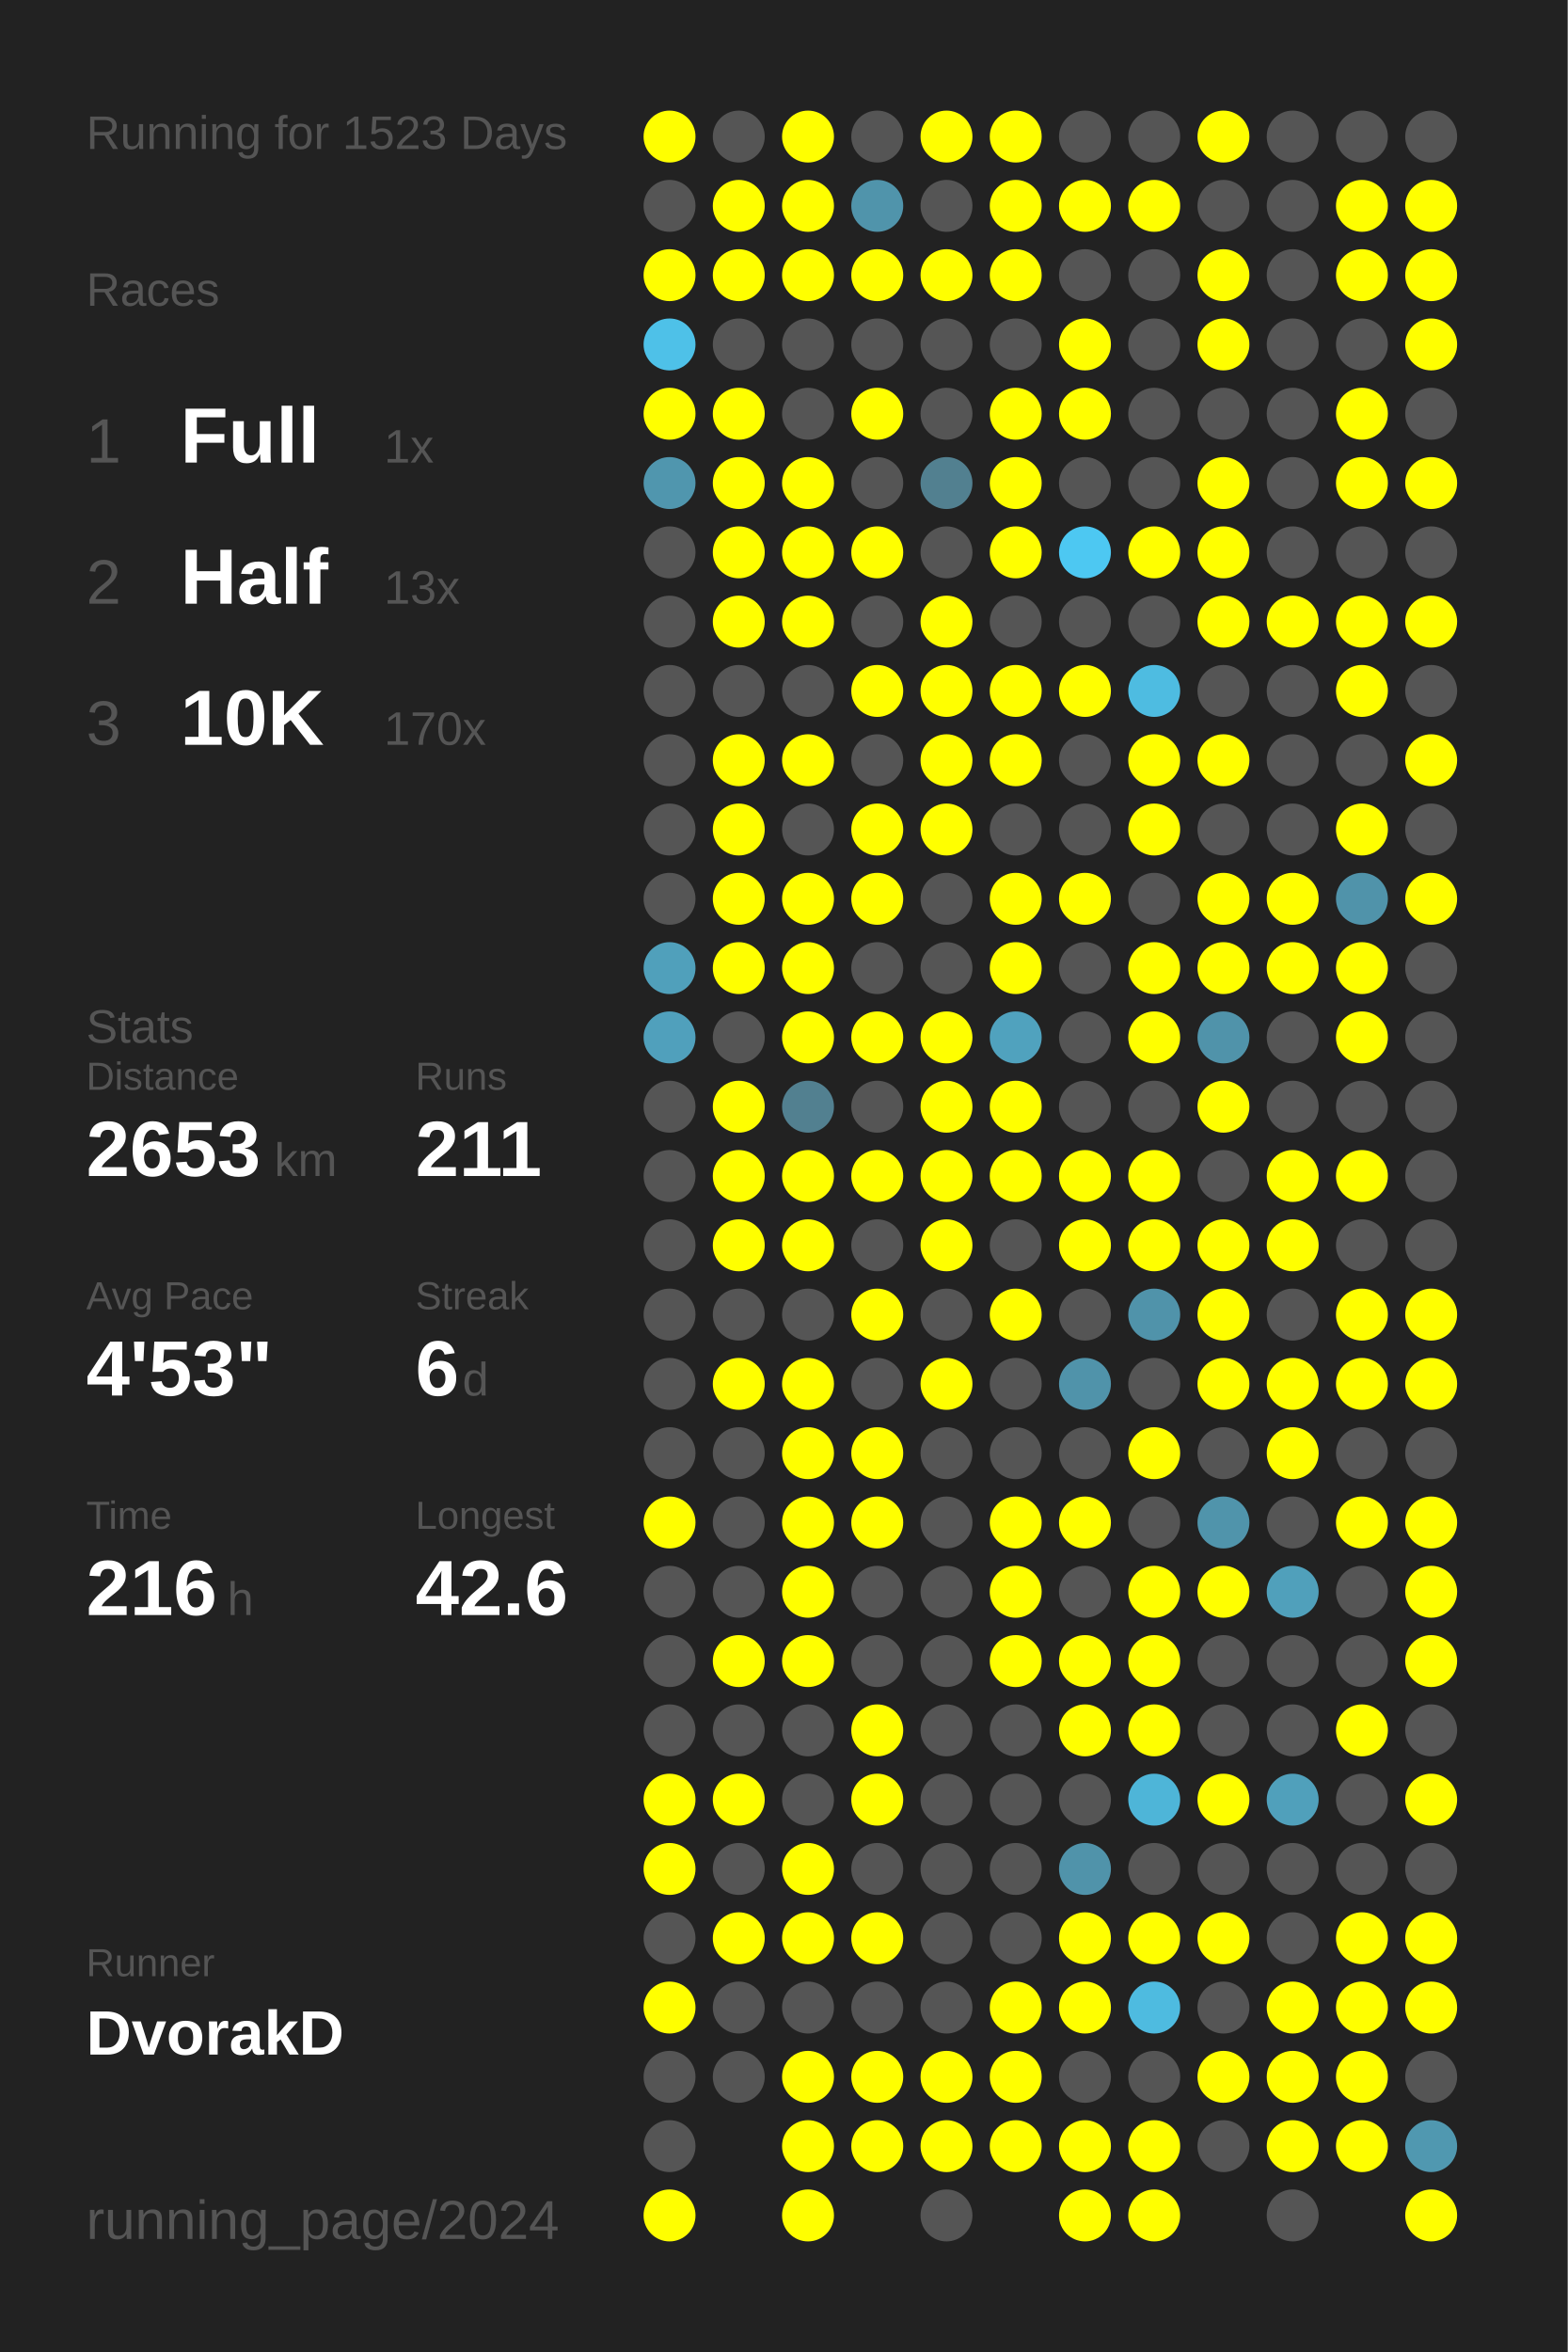
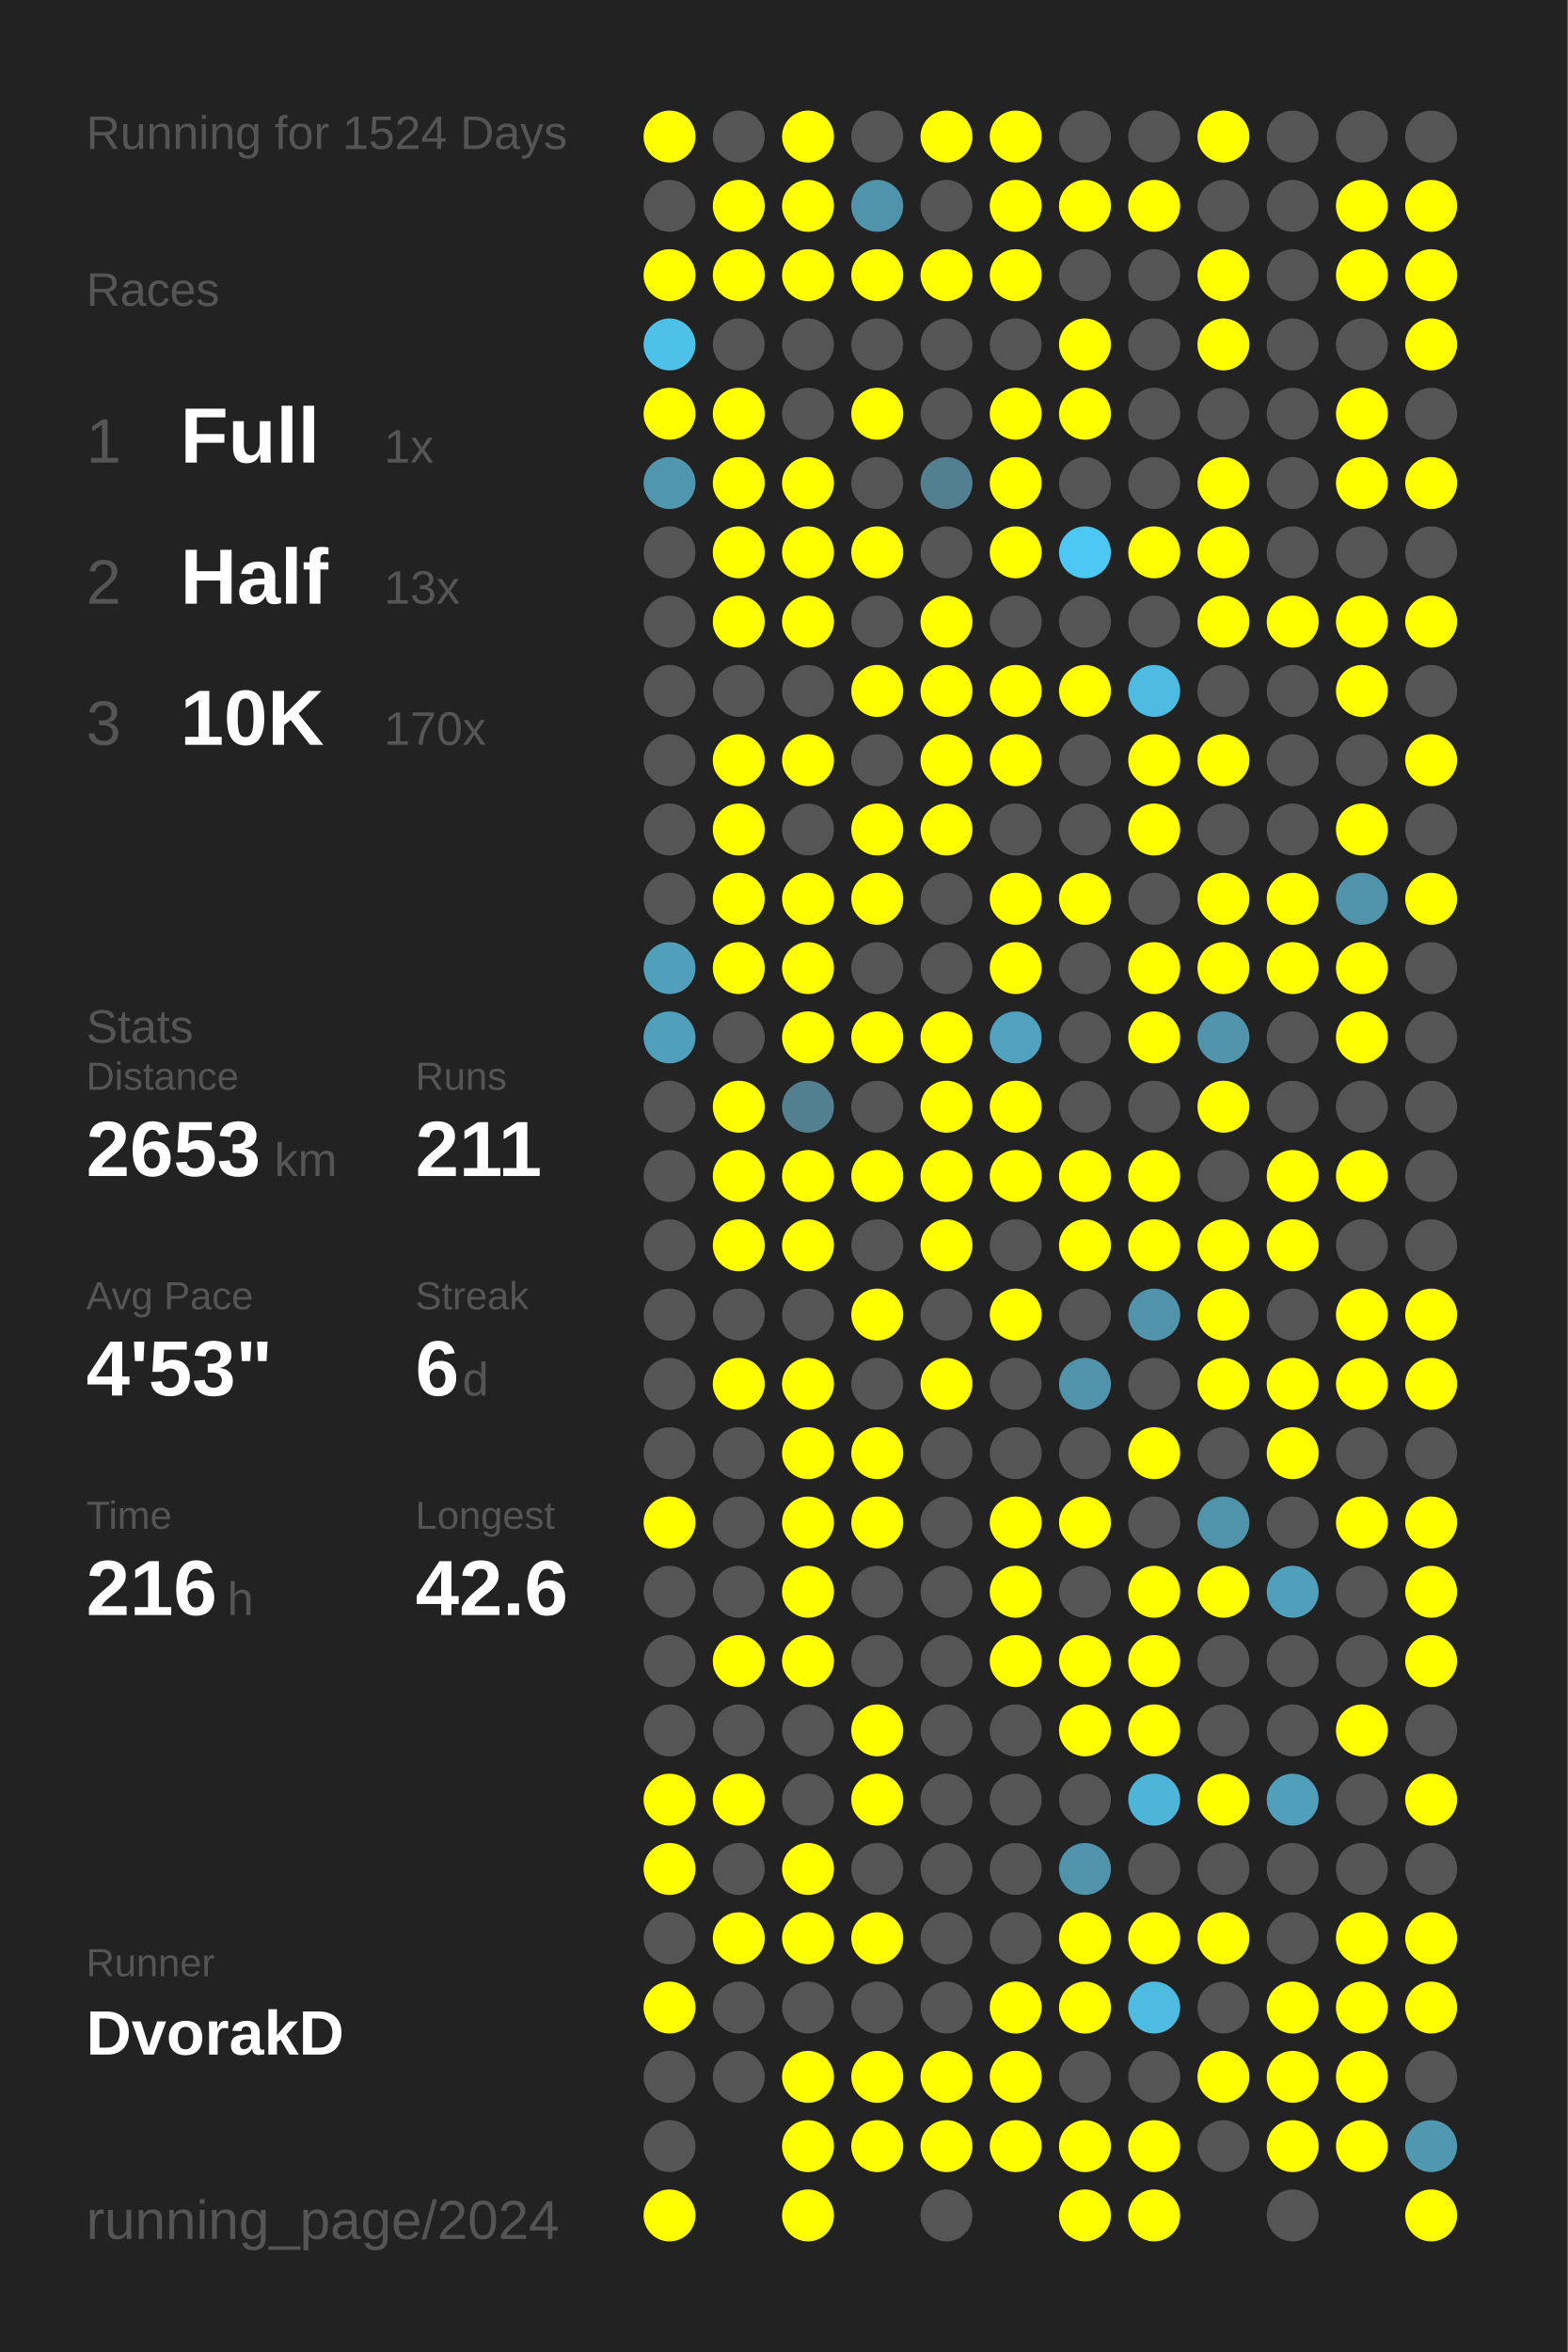
<svg xmlns="http://www.w3.org/2000/svg" baseProfile="full" height="300mm" version="1.1" viewBox="0,0,200,300" width="200mm">
  <defs />
  <rect fill="#222222" height="300" width="200" x="0" y="0" />
-   <text fill="#555555" style="font-size:6px; font-family:Arial;" x="11" y="19">Running for 1523 Days</text>
+   <text fill="#555555" style="font-size:6px; font-family:Arial;" x="11" y="19">Running for 1524 Days</text>
  <text fill="#555555" style="font-size:6px; font-family:Arial;" x="11" y="39">Races</text>
  <text fill="#555555" style="font-size:8px; font-family:Arial;" x="11" y="59">1</text>
  <text fill="#FFFFFF" style="font-size:10px; font-family:Arial; font-weight:bold;" x="23" y="59">Full</text>
  <text fill="#555555" style="font-size:6px; font-family:Arial;" x="49" y="59">1x</text>
  <text fill="#555555" style="font-size:8px; font-family:Arial;" x="11" y="77">2</text>
  <text fill="#FFFFFF" style="font-size:10px; font-family:Arial; font-weight:bold;" x="23" y="77">Half</text>
  <text fill="#555555" style="font-size:6px; font-family:Arial;" x="49" y="77">13x</text>
  <text fill="#555555" style="font-size:8px; font-family:Arial;" x="11" y="95">3</text>
  <text fill="#FFFFFF" style="font-size:10px; font-family:Arial; font-weight:bold;" x="23" y="95">10K</text>
  <text fill="#555555" style="font-size:6px; font-family:Arial;" x="49" y="95">170x</text>
  <text fill="#555555" style="font-size:6px; font-family:Arial;" x="11" y="133">Stats</text>
  <text fill="#555555" style="font-size:5px; font-family:Arial;" x="11" y="139">Distance</text>
  <text fill="#FFFFFF" style="font-size:10px; font-family:Arial; font-weight:bold;" x="11" y="150">2653</text>
  <text fill="#555555" style="font-size:6px; font-family:Arial;" x="35" y="150">km</text>
  <text fill="#555555" style="font-size:5px; font-family:Arial;" x="53" y="139">Runs</text>
  <text fill="#FFFFFF" style="font-size:10px; font-family:Arial; font-weight:bold;" x="53" y="150">211</text>
  <text fill="#555555" style="font-size:5px; font-family:Arial;" x="11" y="167">Avg Pace</text>
  <text fill="#FFFFFF" style="font-size:10px; font-family:Arial; font-weight:bold;" x="11" y="178">4'53"</text>
  <text fill="#555555" style="font-size:5px; font-family:Arial;" x="53" y="167">Streak</text>
  <text fill="#FFFFFF" style="font-size:10px; font-family:Arial; font-weight:bold;" x="53" y="178">6</text>
  <text fill="#555555" style="font-size:6px; font-family:Arial;" x="59" y="178">d</text>
  <text fill="#555555" style="font-size:5px; font-family:Arial;" x="11" y="195">Time</text>
  <text fill="#FFFFFF" style="font-size:10px; font-family:Arial; font-weight:bold;" x="11" y="206">216</text>
  <text fill="#555555" style="font-size:6px; font-family:Arial;" x="29" y="206">h</text>
  <text fill="#555555" style="font-size:5px; font-family:Arial;" x="53" y="195">Longest</text>
  <text fill="#FFFFFF" style="font-size:10px; font-family:Arial; font-weight:bold;" x="53" y="206">42.6</text>
  <text fill="#555555" style="font-size:5px; font-family:Arial;" x="11" y="252.065">Runner</text>
  <text fill="#FFFFFF" style="font-size:8px; font-family:Arial; font-weight:bold;" x="11" y="262.065">DvorakD</text>
  <text fill="#555555" style="font-size:7px; font-family:Arial;" x="11" y="285.581">running_page/2024</text>
  <circle cx="85.417" cy="17.419" fill="#FFFF00" r="3.312" />
  <circle cx="85.417" cy="26.258" fill="#555555" r="3.312" />
  <circle cx="85.417" cy="35.097" fill="#FFFF00" r="3.312" />
  <circle cx="85.417" cy="43.935" fill="#4ec1e8" r="3.312" />
  <circle cx="85.417" cy="52.774" fill="#FFFF00" r="3.312" />
  <circle cx="85.417" cy="61.613" fill="#5096ae" r="3.312" />
  <circle cx="85.417" cy="70.452" fill="#555555" r="3.312" />
  <circle cx="85.417" cy="79.29" fill="#555555" r="3.312" />
  <circle cx="85.417" cy="88.129" fill="#555555" r="3.312" />
  <circle cx="85.417" cy="96.968" fill="#555555" r="3.312" />
  <circle cx="85.417" cy="105.806" fill="#555555" r="3.312" />
  <circle cx="85.417" cy="114.645" fill="#555555" r="3.312" />
  <circle cx="85.417" cy="123.484" fill="#50a0bb" r="3.312" />
  <circle cx="85.417" cy="132.323" fill="#50a0bc" r="3.312" />
  <circle cx="85.417" cy="141.161" fill="#555555" r="3.312" />
  <circle cx="85.417" cy="150" fill="#555555" r="3.312" />
  <circle cx="85.417" cy="158.839" fill="#555555" r="3.312" />
  <circle cx="85.417" cy="167.677" fill="#555555" r="3.312" />
  <circle cx="85.417" cy="176.516" fill="#555555" r="3.312" />
  <circle cx="85.417" cy="185.355" fill="#555555" r="3.312" />
  <circle cx="85.417" cy="194.194" fill="#FFFF00" r="3.312" />
  <circle cx="85.417" cy="203.032" fill="#555555" r="3.312" />
  <circle cx="85.417" cy="211.871" fill="#555555" r="3.312" />
  <circle cx="85.417" cy="220.71" fill="#555555" r="3.312" />
  <circle cx="85.417" cy="229.548" fill="#FFFF00" r="3.312" />
  <circle cx="85.417" cy="238.387" fill="#FFFF00" r="3.312" />
  <circle cx="85.417" cy="247.226" fill="#555555" r="3.312" />
  <circle cx="85.417" cy="256.065" fill="#FFFF00" r="3.312" />
  <circle cx="85.417" cy="264.903" fill="#555555" r="3.312" />
  <circle cx="85.417" cy="273.742" fill="#555555" r="3.312" />
  <circle cx="85.417" cy="282.581" fill="#FFFF00" r="3.312" />
  <circle cx="94.25" cy="17.419" fill="#555555" r="3.312" />
  <circle cx="94.25" cy="26.258" fill="#FFFF00" r="3.312" />
  <circle cx="94.25" cy="35.097" fill="#FFFF00" r="3.312" />
  <circle cx="94.25" cy="43.935" fill="#555555" r="3.312" />
  <circle cx="94.25" cy="52.774" fill="#FFFF00" r="3.312" />
  <circle cx="94.25" cy="61.613" fill="#FFFF00" r="3.312" />
  <circle cx="94.25" cy="70.452" fill="#FFFF00" r="3.312" />
  <circle cx="94.25" cy="79.29" fill="#FFFF00" r="3.312" />
  <circle cx="94.25" cy="88.129" fill="#555555" r="3.312" />
  <circle cx="94.25" cy="96.968" fill="#FFFF00" r="3.312" />
  <circle cx="94.25" cy="105.806" fill="#FFFF00" r="3.312" />
  <circle cx="94.25" cy="114.645" fill="#FFFF00" r="3.312" />
  <circle cx="94.25" cy="123.484" fill="#FFFF00" r="3.312" />
  <circle cx="94.25" cy="132.323" fill="#555555" r="3.312" />
  <circle cx="94.25" cy="141.161" fill="#FFFF00" r="3.312" />
  <circle cx="94.25" cy="150" fill="#FFFF00" r="3.312" />
  <circle cx="94.25" cy="158.839" fill="#FFFF00" r="3.312" />
  <circle cx="94.25" cy="167.677" fill="#555555" r="3.312" />
  <circle cx="94.25" cy="176.516" fill="#FFFF00" r="3.312" />
  <circle cx="94.25" cy="185.355" fill="#555555" r="3.312" />
  <circle cx="94.25" cy="194.194" fill="#555555" r="3.312" />
  <circle cx="94.25" cy="203.032" fill="#555555" r="3.312" />
  <circle cx="94.25" cy="211.871" fill="#FFFF00" r="3.312" />
  <circle cx="94.25" cy="220.71" fill="#555555" r="3.312" />
  <circle cx="94.25" cy="229.548" fill="#FFFF00" r="3.312" />
  <circle cx="94.25" cy="238.387" fill="#555555" r="3.312" />
  <circle cx="94.25" cy="247.226" fill="#FFFF00" r="3.312" />
  <circle cx="94.25" cy="256.065" fill="#555555" r="3.312" />
  <circle cx="94.25" cy="264.903" fill="#555555" r="3.312" />
  <circle cx="103.083" cy="17.419" fill="#FFFF00" r="3.312" />
  <circle cx="103.083" cy="26.258" fill="#FFFF00" r="3.312" />
  <circle cx="103.083" cy="35.097" fill="#FFFF00" r="3.312" />
  <circle cx="103.083" cy="43.935" fill="#555555" r="3.312" />
  <circle cx="103.083" cy="52.774" fill="#555555" r="3.312" />
  <circle cx="103.083" cy="61.613" fill="#FFFF00" r="3.312" />
  <circle cx="103.083" cy="70.452" fill="#FFFF00" r="3.312" />
  <circle cx="103.083" cy="79.29" fill="#FFFF00" r="3.312" />
  <circle cx="103.083" cy="88.129" fill="#555555" r="3.312" />
  <circle cx="103.083" cy="96.968" fill="#FFFF00" r="3.312" />
  <circle cx="103.083" cy="105.806" fill="#555555" r="3.312" />
  <circle cx="103.083" cy="114.645" fill="#FFFF00" r="3.312" />
  <circle cx="103.083" cy="123.484" fill="#FFFF00" r="3.312" />
  <circle cx="103.083" cy="132.323" fill="#FFFF00" r="3.312" />
  <circle cx="103.083" cy="141.161" fill="#528090" r="3.312" />
  <circle cx="103.083" cy="150" fill="#FFFF00" r="3.312" />
  <circle cx="103.083" cy="158.839" fill="#FFFF00" r="3.312" />
  <circle cx="103.083" cy="167.677" fill="#555555" r="3.312" />
  <circle cx="103.083" cy="176.516" fill="#FFFF00" r="3.312" />
  <circle cx="103.083" cy="185.355" fill="#FFFF00" r="3.312" />
  <circle cx="103.083" cy="194.194" fill="#FFFF00" r="3.312" />
  <circle cx="103.083" cy="203.032" fill="#FFFF00" r="3.312" />
  <circle cx="103.083" cy="211.871" fill="#FFFF00" r="3.312" />
  <circle cx="103.083" cy="220.71" fill="#555555" r="3.312" />
  <circle cx="103.083" cy="229.548" fill="#555555" r="3.312" />
  <circle cx="103.083" cy="238.387" fill="#FFFF00" r="3.312" />
  <circle cx="103.083" cy="247.226" fill="#FFFF00" r="3.312" />
  <circle cx="103.083" cy="256.065" fill="#555555" r="3.312" />
  <circle cx="103.083" cy="264.903" fill="#FFFF00" r="3.312" />
  <circle cx="103.083" cy="273.742" fill="#FFFF00" r="3.312" />
  <circle cx="103.083" cy="282.581" fill="#FFFF00" r="3.312" />
  <circle cx="111.917" cy="17.419" fill="#555555" r="3.312" />
  <circle cx="111.917" cy="26.258" fill="#5094ab" r="3.312" />
  <circle cx="111.917" cy="35.097" fill="#FFFF00" r="3.312" />
  <circle cx="111.917" cy="43.935" fill="#555555" r="3.312" />
  <circle cx="111.917" cy="52.774" fill="#FFFF00" r="3.312" />
  <circle cx="111.917" cy="61.613" fill="#555555" r="3.312" />
  <circle cx="111.917" cy="70.452" fill="#FFFF00" r="3.312" />
  <circle cx="111.917" cy="79.29" fill="#555555" r="3.312" />
  <circle cx="111.917" cy="88.129" fill="#FFFF00" r="3.312" />
  <circle cx="111.917" cy="96.968" fill="#555555" r="3.312" />
  <circle cx="111.917" cy="105.806" fill="#FFFF00" r="3.312" />
  <circle cx="111.917" cy="114.645" fill="#FFFF00" r="3.312" />
  <circle cx="111.917" cy="123.484" fill="#555555" r="3.312" />
  <circle cx="111.917" cy="132.323" fill="#FFFF00" r="3.312" />
  <circle cx="111.917" cy="141.161" fill="#555555" r="3.312" />
  <circle cx="111.917" cy="150" fill="#FFFF00" r="3.312" />
  <circle cx="111.917" cy="158.839" fill="#555555" r="3.312" />
  <circle cx="111.917" cy="167.677" fill="#FFFF00" r="3.312" />
  <circle cx="111.917" cy="176.516" fill="#555555" r="3.312" />
  <circle cx="111.917" cy="185.355" fill="#FFFF00" r="3.312" />
  <circle cx="111.917" cy="194.194" fill="#FFFF00" r="3.312" />
  <circle cx="111.917" cy="203.032" fill="#555555" r="3.312" />
  <circle cx="111.917" cy="211.871" fill="#555555" r="3.312" />
  <circle cx="111.917" cy="220.71" fill="#FFFF00" r="3.312" />
  <circle cx="111.917" cy="229.548" fill="#FFFF00" r="3.312" />
  <circle cx="111.917" cy="238.387" fill="#555555" r="3.312" />
  <circle cx="111.917" cy="247.226" fill="#FFFF00" r="3.312" />
  <circle cx="111.917" cy="256.065" fill="#555555" r="3.312" />
  <circle cx="111.917" cy="264.903" fill="#FFFF00" r="3.312" />
  <circle cx="111.917" cy="273.742" fill="#FFFF00" r="3.312" />
  <circle cx="120.75" cy="17.419" fill="#FFFF00" r="3.312" />
  <circle cx="120.75" cy="26.258" fill="#555555" r="3.312" />
  <circle cx="120.75" cy="35.097" fill="#FFFF00" r="3.312" />
  <circle cx="120.75" cy="43.935" fill="#555555" r="3.312" />
  <circle cx="120.75" cy="52.774" fill="#555555" r="3.312" />
  <circle cx="120.75" cy="61.613" fill="#528090" r="3.312" />
  <circle cx="120.75" cy="70.452" fill="#555555" r="3.312" />
  <circle cx="120.75" cy="79.29" fill="#FFFF00" r="3.312" />
  <circle cx="120.75" cy="88.129" fill="#FFFF00" r="3.312" />
  <circle cx="120.75" cy="96.968" fill="#FFFF00" r="3.312" />
  <circle cx="120.75" cy="105.806" fill="#FFFF00" r="3.312" />
  <circle cx="120.75" cy="114.645" fill="#555555" r="3.312" />
  <circle cx="120.75" cy="123.484" fill="#555555" r="3.312" />
  <circle cx="120.75" cy="132.323" fill="#FFFF00" r="3.312" />
  <circle cx="120.75" cy="141.161" fill="#FFFF00" r="3.312" />
  <circle cx="120.75" cy="150" fill="#FFFF00" r="3.312" />
  <circle cx="120.75" cy="158.839" fill="#FFFF00" r="3.312" />
  <circle cx="120.75" cy="167.677" fill="#555555" r="3.312" />
  <circle cx="120.75" cy="176.516" fill="#FFFF00" r="3.312" />
  <circle cx="120.75" cy="185.355" fill="#555555" r="3.312" />
  <circle cx="120.75" cy="194.194" fill="#555555" r="3.312" />
  <circle cx="120.75" cy="203.032" fill="#555555" r="3.312" />
  <circle cx="120.75" cy="211.871" fill="#555555" r="3.312" />
  <circle cx="120.75" cy="220.71" fill="#555555" r="3.312" />
  <circle cx="120.75" cy="229.548" fill="#555555" r="3.312" />
  <circle cx="120.75" cy="238.387" fill="#555555" r="3.312" />
  <circle cx="120.75" cy="247.226" fill="#555555" r="3.312" />
  <circle cx="120.75" cy="256.065" fill="#555555" r="3.312" />
  <circle cx="120.75" cy="264.903" fill="#FFFF00" r="3.312" />
  <circle cx="120.75" cy="273.742" fill="#FFFF00" r="3.312" />
  <circle cx="120.75" cy="282.581" fill="#555555" r="3.312" />
  <circle cx="129.583" cy="17.419" fill="#FFFF00" r="3.312" />
  <circle cx="129.583" cy="26.258" fill="#FFFF00" r="3.312" />
  <circle cx="129.583" cy="35.097" fill="#FFFF00" r="3.312" />
  <circle cx="129.583" cy="43.935" fill="#555555" r="3.312" />
  <circle cx="129.583" cy="52.774" fill="#FFFF00" r="3.312" />
  <circle cx="129.583" cy="61.613" fill="#FFFF00" r="3.312" />
  <circle cx="129.583" cy="70.452" fill="#FFFF00" r="3.312" />
  <circle cx="129.583" cy="79.29" fill="#555555" r="3.312" />
  <circle cx="129.583" cy="88.129" fill="#FFFF00" r="3.312" />
  <circle cx="129.583" cy="96.968" fill="#FFFF00" r="3.312" />
  <circle cx="129.583" cy="105.806" fill="#555555" r="3.312" />
  <circle cx="129.583" cy="114.645" fill="#FFFF00" r="3.312" />
  <circle cx="129.583" cy="123.484" fill="#FFFF00" r="3.312" />
  <circle cx="129.583" cy="132.323" fill="#50a2be" r="3.312" />
  <circle cx="129.583" cy="141.161" fill="#FFFF00" r="3.312" />
  <circle cx="129.583" cy="150" fill="#FFFF00" r="3.312" />
  <circle cx="129.583" cy="158.839" fill="#555555" r="3.312" />
  <circle cx="129.583" cy="167.677" fill="#FFFF00" r="3.312" />
  <circle cx="129.583" cy="176.516" fill="#555555" r="3.312" />
  <circle cx="129.583" cy="185.355" fill="#555555" r="3.312" />
  <circle cx="129.583" cy="194.194" fill="#FFFF00" r="3.312" />
  <circle cx="129.583" cy="203.032" fill="#FFFF00" r="3.312" />
  <circle cx="129.583" cy="211.871" fill="#FFFF00" r="3.312" />
  <circle cx="129.583" cy="220.71" fill="#555555" r="3.312" />
  <circle cx="129.583" cy="229.548" fill="#555555" r="3.312" />
  <circle cx="129.583" cy="238.387" fill="#555555" r="3.312" />
  <circle cx="129.583" cy="247.226" fill="#555555" r="3.312" />
  <circle cx="129.583" cy="256.065" fill="#FFFF00" r="3.312" />
  <circle cx="129.583" cy="264.903" fill="#FFFF00" r="3.312" />
  <circle cx="129.583" cy="273.742" fill="#FFFF00" r="3.312" />
  <circle cx="138.417" cy="17.419" fill="#555555" r="3.312" />
  <circle cx="138.417" cy="26.258" fill="#FFFF00" r="3.312" />
  <circle cx="138.417" cy="35.097" fill="#555555" r="3.312" />
  <circle cx="138.417" cy="43.935" fill="#FFFF00" r="3.312" />
  <circle cx="138.417" cy="52.774" fill="#FFFF00" r="3.312" />
  <circle cx="138.417" cy="61.613" fill="#555555" r="3.312" />
  <circle cx="138.417" cy="70.452" fill="#4dc8f2" r="3.312" />
  <circle cx="138.417" cy="79.29" fill="#555555" r="3.312" />
  <circle cx="138.417" cy="88.129" fill="#FFFF00" r="3.312" />
  <circle cx="138.417" cy="96.968" fill="#555555" r="3.312" />
  <circle cx="138.417" cy="105.806" fill="#555555" r="3.312" />
  <circle cx="138.417" cy="114.645" fill="#FFFF00" r="3.312" />
  <circle cx="138.417" cy="123.484" fill="#555555" r="3.312" />
  <circle cx="138.417" cy="132.323" fill="#555555" r="3.312" />
  <circle cx="138.417" cy="141.161" fill="#555555" r="3.312" />
  <circle cx="138.417" cy="150" fill="#FFFF00" r="3.312" />
  <circle cx="138.417" cy="158.839" fill="#FFFF00" r="3.312" />
  <circle cx="138.417" cy="167.677" fill="#555555" r="3.312" />
  <circle cx="138.417" cy="176.516" fill="#5093aa" r="3.312" />
  <circle cx="138.417" cy="185.355" fill="#555555" r="3.312" />
  <circle cx="138.417" cy="194.194" fill="#FFFF00" r="3.312" />
  <circle cx="138.417" cy="203.032" fill="#555555" r="3.312" />
  <circle cx="138.417" cy="211.871" fill="#FFFF00" r="3.312" />
  <circle cx="138.417" cy="220.71" fill="#FFFF00" r="3.312" />
  <circle cx="138.417" cy="229.548" fill="#555555" r="3.312" />
  <circle cx="138.417" cy="238.387" fill="#5093aa" r="3.312" />
  <circle cx="138.417" cy="247.226" fill="#FFFF00" r="3.312" />
  <circle cx="138.417" cy="256.065" fill="#FFFF00" r="3.312" />
  <circle cx="138.417" cy="264.903" fill="#555555" r="3.312" />
  <circle cx="138.417" cy="273.742" fill="#FFFF00" r="3.312" />
  <circle cx="138.417" cy="282.581" fill="#FFFF00" r="3.312" />
  <circle cx="147.25" cy="17.419" fill="#555555" r="3.312" />
  <circle cx="147.25" cy="26.258" fill="#FFFF00" r="3.312" />
  <circle cx="147.25" cy="35.097" fill="#555555" r="3.312" />
  <circle cx="147.25" cy="43.935" fill="#555555" r="3.312" />
  <circle cx="147.25" cy="52.774" fill="#555555" r="3.312" />
  <circle cx="147.25" cy="61.613" fill="#555555" r="3.312" />
  <circle cx="147.25" cy="70.452" fill="#FFFF00" r="3.312" />
  <circle cx="147.25" cy="79.29" fill="#555555" r="3.312" />
  <circle cx="147.25" cy="88.129" fill="#4ebce1" r="3.312" />
  <circle cx="147.25" cy="96.968" fill="#FFFF00" r="3.312" />
  <circle cx="147.25" cy="105.806" fill="#FFFF00" r="3.312" />
  <circle cx="147.25" cy="114.645" fill="#555555" r="3.312" />
  <circle cx="147.25" cy="123.484" fill="#FFFF00" r="3.312" />
  <circle cx="147.25" cy="132.323" fill="#FFFF00" r="3.312" />
  <circle cx="147.25" cy="141.161" fill="#555555" r="3.312" />
  <circle cx="147.25" cy="150" fill="#FFFF00" r="3.312" />
  <circle cx="147.25" cy="158.839" fill="#FFFF00" r="3.312" />
  <circle cx="147.25" cy="167.677" fill="#5093aa" r="3.312" />
  <circle cx="147.25" cy="176.516" fill="#555555" r="3.312" />
  <circle cx="147.25" cy="185.355" fill="#FFFF00" r="3.312" />
  <circle cx="147.25" cy="194.194" fill="#555555" r="3.312" />
  <circle cx="147.25" cy="203.032" fill="#FFFF00" r="3.312" />
  <circle cx="147.25" cy="211.871" fill="#FFFF00" r="3.312" />
  <circle cx="147.25" cy="220.71" fill="#FFFF00" r="3.312" />
  <circle cx="147.25" cy="229.548" fill="#4eb5d8" r="3.312" />
  <circle cx="147.25" cy="238.387" fill="#555555" r="3.312" />
  <circle cx="147.25" cy="247.226" fill="#FFFF00" r="3.312" />
  <circle cx="147.25" cy="256.065" fill="#4ebbe0" r="3.312" />
  <circle cx="147.25" cy="264.903" fill="#555555" r="3.312" />
  <circle cx="147.25" cy="273.742" fill="#FFFF00" r="3.312" />
  <circle cx="147.25" cy="282.581" fill="#FFFF00" r="3.312" />
  <circle cx="156.083" cy="17.419" fill="#FFFF00" r="3.312" />
  <circle cx="156.083" cy="26.258" fill="#555555" r="3.312" />
  <circle cx="156.083" cy="35.097" fill="#FFFF00" r="3.312" />
  <circle cx="156.083" cy="43.935" fill="#FFFF00" r="3.312" />
  <circle cx="156.083" cy="52.774" fill="#555555" r="3.312" />
  <circle cx="156.083" cy="61.613" fill="#FFFF00" r="3.312" />
  <circle cx="156.083" cy="70.452" fill="#FFFF00" r="3.312" />
  <circle cx="156.083" cy="79.29" fill="#FFFF00" r="3.312" />
  <circle cx="156.083" cy="88.129" fill="#555555" r="3.312" />
  <circle cx="156.083" cy="96.968" fill="#FFFF00" r="3.312" />
  <circle cx="156.083" cy="105.806" fill="#555555" r="3.312" />
  <circle cx="156.083" cy="114.645" fill="#FFFF00" r="3.312" />
  <circle cx="156.083" cy="123.484" fill="#FFFF00" r="3.312" />
  <circle cx="156.083" cy="132.323" fill="#5093aa" r="3.312" />
  <circle cx="156.083" cy="141.161" fill="#FFFF00" r="3.312" />
  <circle cx="156.083" cy="150" fill="#555555" r="3.312" />
  <circle cx="156.083" cy="158.839" fill="#FFFF00" r="3.312" />
  <circle cx="156.083" cy="167.677" fill="#FFFF00" r="3.312" />
  <circle cx="156.083" cy="176.516" fill="#FFFF00" r="3.312" />
  <circle cx="156.083" cy="185.355" fill="#555555" r="3.312" />
  <circle cx="156.083" cy="194.194" fill="#5094ab" r="3.312" />
  <circle cx="156.083" cy="203.032" fill="#FFFF00" r="3.312" />
  <circle cx="156.083" cy="211.871" fill="#555555" r="3.312" />
  <circle cx="156.083" cy="220.71" fill="#555555" r="3.312" />
  <circle cx="156.083" cy="229.548" fill="#FFFF00" r="3.312" />
  <circle cx="156.083" cy="238.387" fill="#555555" r="3.312" />
  <circle cx="156.083" cy="247.226" fill="#FFFF00" r="3.312" />
  <circle cx="156.083" cy="256.065" fill="#555555" r="3.312" />
  <circle cx="156.083" cy="264.903" fill="#FFFF00" r="3.312" />
  <circle cx="156.083" cy="273.742" fill="#555555" r="3.312" />
  <circle cx="164.917" cy="17.419" fill="#555555" r="3.312" />
  <circle cx="164.917" cy="26.258" fill="#555555" r="3.312" />
  <circle cx="164.917" cy="35.097" fill="#555555" r="3.312" />
  <circle cx="164.917" cy="43.935" fill="#555555" r="3.312" />
  <circle cx="164.917" cy="52.774" fill="#555555" r="3.312" />
  <circle cx="164.917" cy="61.613" fill="#555555" r="3.312" />
  <circle cx="164.917" cy="70.452" fill="#555555" r="3.312" />
  <circle cx="164.917" cy="79.29" fill="#FFFF00" r="3.312" />
  <circle cx="164.917" cy="88.129" fill="#555555" r="3.312" />
  <circle cx="164.917" cy="96.968" fill="#555555" r="3.312" />
  <circle cx="164.917" cy="105.806" fill="#555555" r="3.312" />
  <circle cx="164.917" cy="114.645" fill="#FFFF00" r="3.312" />
  <circle cx="164.917" cy="123.484" fill="#FFFF00" r="3.312" />
  <circle cx="164.917" cy="132.323" fill="#555555" r="3.312" />
  <circle cx="164.917" cy="141.161" fill="#555555" r="3.312" />
  <circle cx="164.917" cy="150" fill="#FFFF00" r="3.312" />
  <circle cx="164.917" cy="158.839" fill="#FFFF00" r="3.312" />
  <circle cx="164.917" cy="167.677" fill="#555555" r="3.312" />
  <circle cx="164.917" cy="176.516" fill="#FFFF00" r="3.312" />
  <circle cx="164.917" cy="185.355" fill="#FFFF00" r="3.312" />
  <circle cx="164.917" cy="194.194" fill="#555555" r="3.312" />
  <circle cx="164.917" cy="203.032" fill="#50a0bb" r="3.312" />
  <circle cx="164.917" cy="211.871" fill="#555555" r="3.312" />
  <circle cx="164.917" cy="220.71" fill="#555555" r="3.312" />
  <circle cx="164.917" cy="229.548" fill="#50a0bb" r="3.312" />
  <circle cx="164.917" cy="238.387" fill="#555555" r="3.312" />
  <circle cx="164.917" cy="247.226" fill="#555555" r="3.312" />
  <circle cx="164.917" cy="256.065" fill="#FFFF00" r="3.312" />
  <circle cx="164.917" cy="264.903" fill="#FFFF00" r="3.312" />
  <circle cx="164.917" cy="273.742" fill="#FFFF00" r="3.312" />
  <circle cx="164.917" cy="282.581" fill="#555555" r="3.312" />
  <circle cx="173.75" cy="17.419" fill="#555555" r="3.312" />
  <circle cx="173.75" cy="26.258" fill="#FFFF00" r="3.312" />
  <circle cx="173.75" cy="35.097" fill="#FFFF00" r="3.312" />
  <circle cx="173.75" cy="43.935" fill="#555555" r="3.312" />
  <circle cx="173.75" cy="52.774" fill="#FFFF00" r="3.312" />
  <circle cx="173.75" cy="61.613" fill="#FFFF00" r="3.312" />
  <circle cx="173.75" cy="70.452" fill="#555555" r="3.312" />
  <circle cx="173.75" cy="79.29" fill="#FFFF00" r="3.312" />
  <circle cx="173.75" cy="88.129" fill="#FFFF00" r="3.312" />
  <circle cx="173.75" cy="96.968" fill="#555555" r="3.312" />
  <circle cx="173.75" cy="105.806" fill="#FFFF00" r="3.312" />
  <circle cx="173.75" cy="114.645" fill="#5093aa" r="3.312" />
  <circle cx="173.75" cy="123.484" fill="#FFFF00" r="3.312" />
  <circle cx="173.75" cy="132.323" fill="#FFFF00" r="3.312" />
  <circle cx="173.75" cy="141.161" fill="#555555" r="3.312" />
  <circle cx="173.75" cy="150" fill="#FFFF00" r="3.312" />
  <circle cx="173.75" cy="158.839" fill="#555555" r="3.312" />
  <circle cx="173.75" cy="167.677" fill="#FFFF00" r="3.312" />
  <circle cx="173.75" cy="176.516" fill="#FFFF00" r="3.312" />
  <circle cx="173.75" cy="185.355" fill="#555555" r="3.312" />
  <circle cx="173.75" cy="194.194" fill="#FFFF00" r="3.312" />
  <circle cx="173.75" cy="203.032" fill="#555555" r="3.312" />
  <circle cx="173.75" cy="211.871" fill="#555555" r="3.312" />
  <circle cx="173.75" cy="220.71" fill="#FFFF00" r="3.312" />
  <circle cx="173.75" cy="229.548" fill="#555555" r="3.312" />
  <circle cx="173.75" cy="238.387" fill="#555555" r="3.312" />
  <circle cx="173.75" cy="247.226" fill="#FFFF00" r="3.312" />
  <circle cx="173.75" cy="256.065" fill="#FFFF00" r="3.312" />
  <circle cx="173.75" cy="264.903" fill="#FFFF00" r="3.312" />
  <circle cx="173.75" cy="273.742" fill="#FFFF00" r="3.312" />
  <circle cx="182.583" cy="17.419" fill="#555555" r="3.312" />
  <circle cx="182.583" cy="26.258" fill="#FFFF00" r="3.312" />
  <circle cx="182.583" cy="35.097" fill="#FFFF00" r="3.312" />
  <circle cx="182.583" cy="43.935" fill="#FFFF00" r="3.312" />
  <circle cx="182.583" cy="52.774" fill="#555555" r="3.312" />
  <circle cx="182.583" cy="61.613" fill="#FFFF00" r="3.312" />
  <circle cx="182.583" cy="70.452" fill="#555555" r="3.312" />
  <circle cx="182.583" cy="79.29" fill="#FFFF00" r="3.312" />
  <circle cx="182.583" cy="88.129" fill="#555555" r="3.312" />
  <circle cx="182.583" cy="96.968" fill="#FFFF00" r="3.312" />
  <circle cx="182.583" cy="105.806" fill="#555555" r="3.312" />
  <circle cx="182.583" cy="114.645" fill="#FFFF00" r="3.312" />
  <circle cx="182.583" cy="123.484" fill="#555555" r="3.312" />
  <circle cx="182.583" cy="132.323" fill="#555555" r="3.312" />
  <circle cx="182.583" cy="141.161" fill="#555555" r="3.312" />
  <circle cx="182.583" cy="150" fill="#555555" r="3.312" />
  <circle cx="182.583" cy="158.839" fill="#555555" r="3.312" />
  <circle cx="182.583" cy="167.677" fill="#FFFF00" r="3.312" />
  <circle cx="182.583" cy="176.516" fill="#FFFF00" r="3.312" />
  <circle cx="182.583" cy="185.355" fill="#555555" r="3.312" />
  <circle cx="182.583" cy="194.194" fill="#FFFF00" r="3.312" />
  <circle cx="182.583" cy="203.032" fill="#FFFF00" r="3.312" />
  <circle cx="182.583" cy="211.871" fill="#FFFF00" r="3.312" />
  <circle cx="182.583" cy="220.71" fill="#555555" r="3.312" />
  <circle cx="182.583" cy="229.548" fill="#FFFF00" r="3.312" />
  <circle cx="182.583" cy="238.387" fill="#555555" r="3.312" />
  <circle cx="182.583" cy="247.226" fill="#FFFF00" r="3.312" />
  <circle cx="182.583" cy="256.065" fill="#FFFF00" r="3.312" />
  <circle cx="182.583" cy="264.903" fill="#555555" r="3.312" />
  <circle cx="182.583" cy="273.742" fill="#5098b0" r="3.312" />
  <circle cx="182.583" cy="282.581" fill="#FFFF00" r="3.312" />
</svg>
